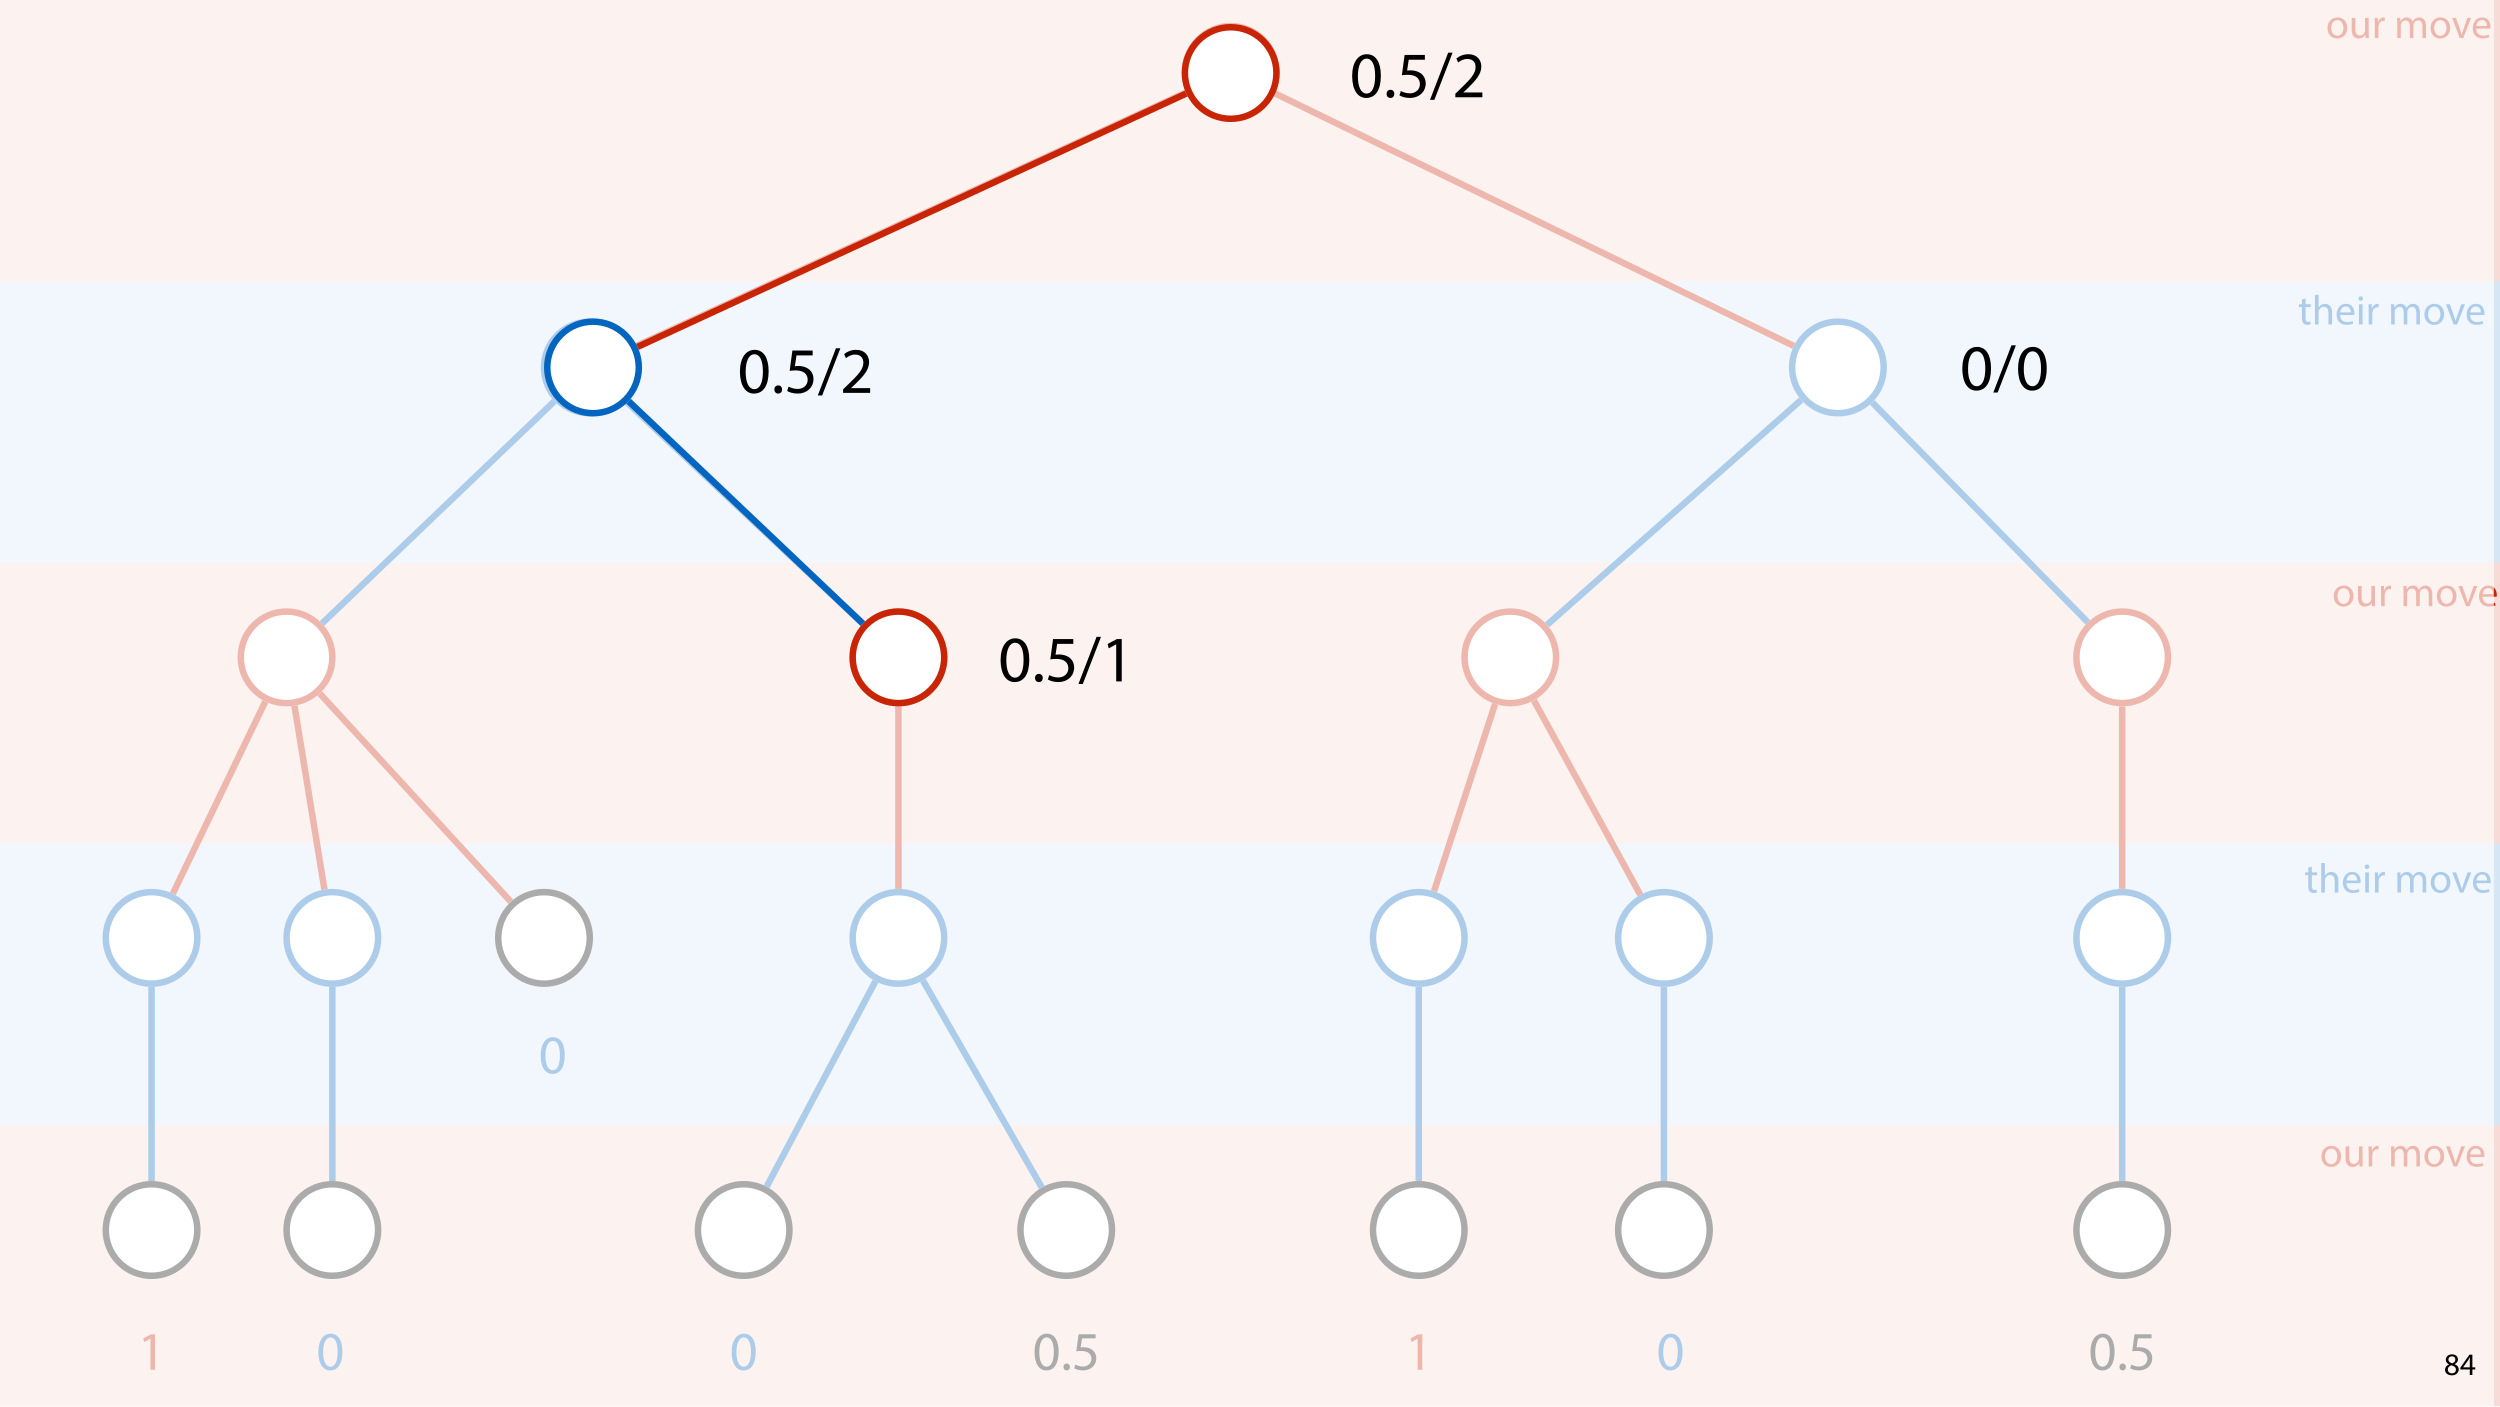
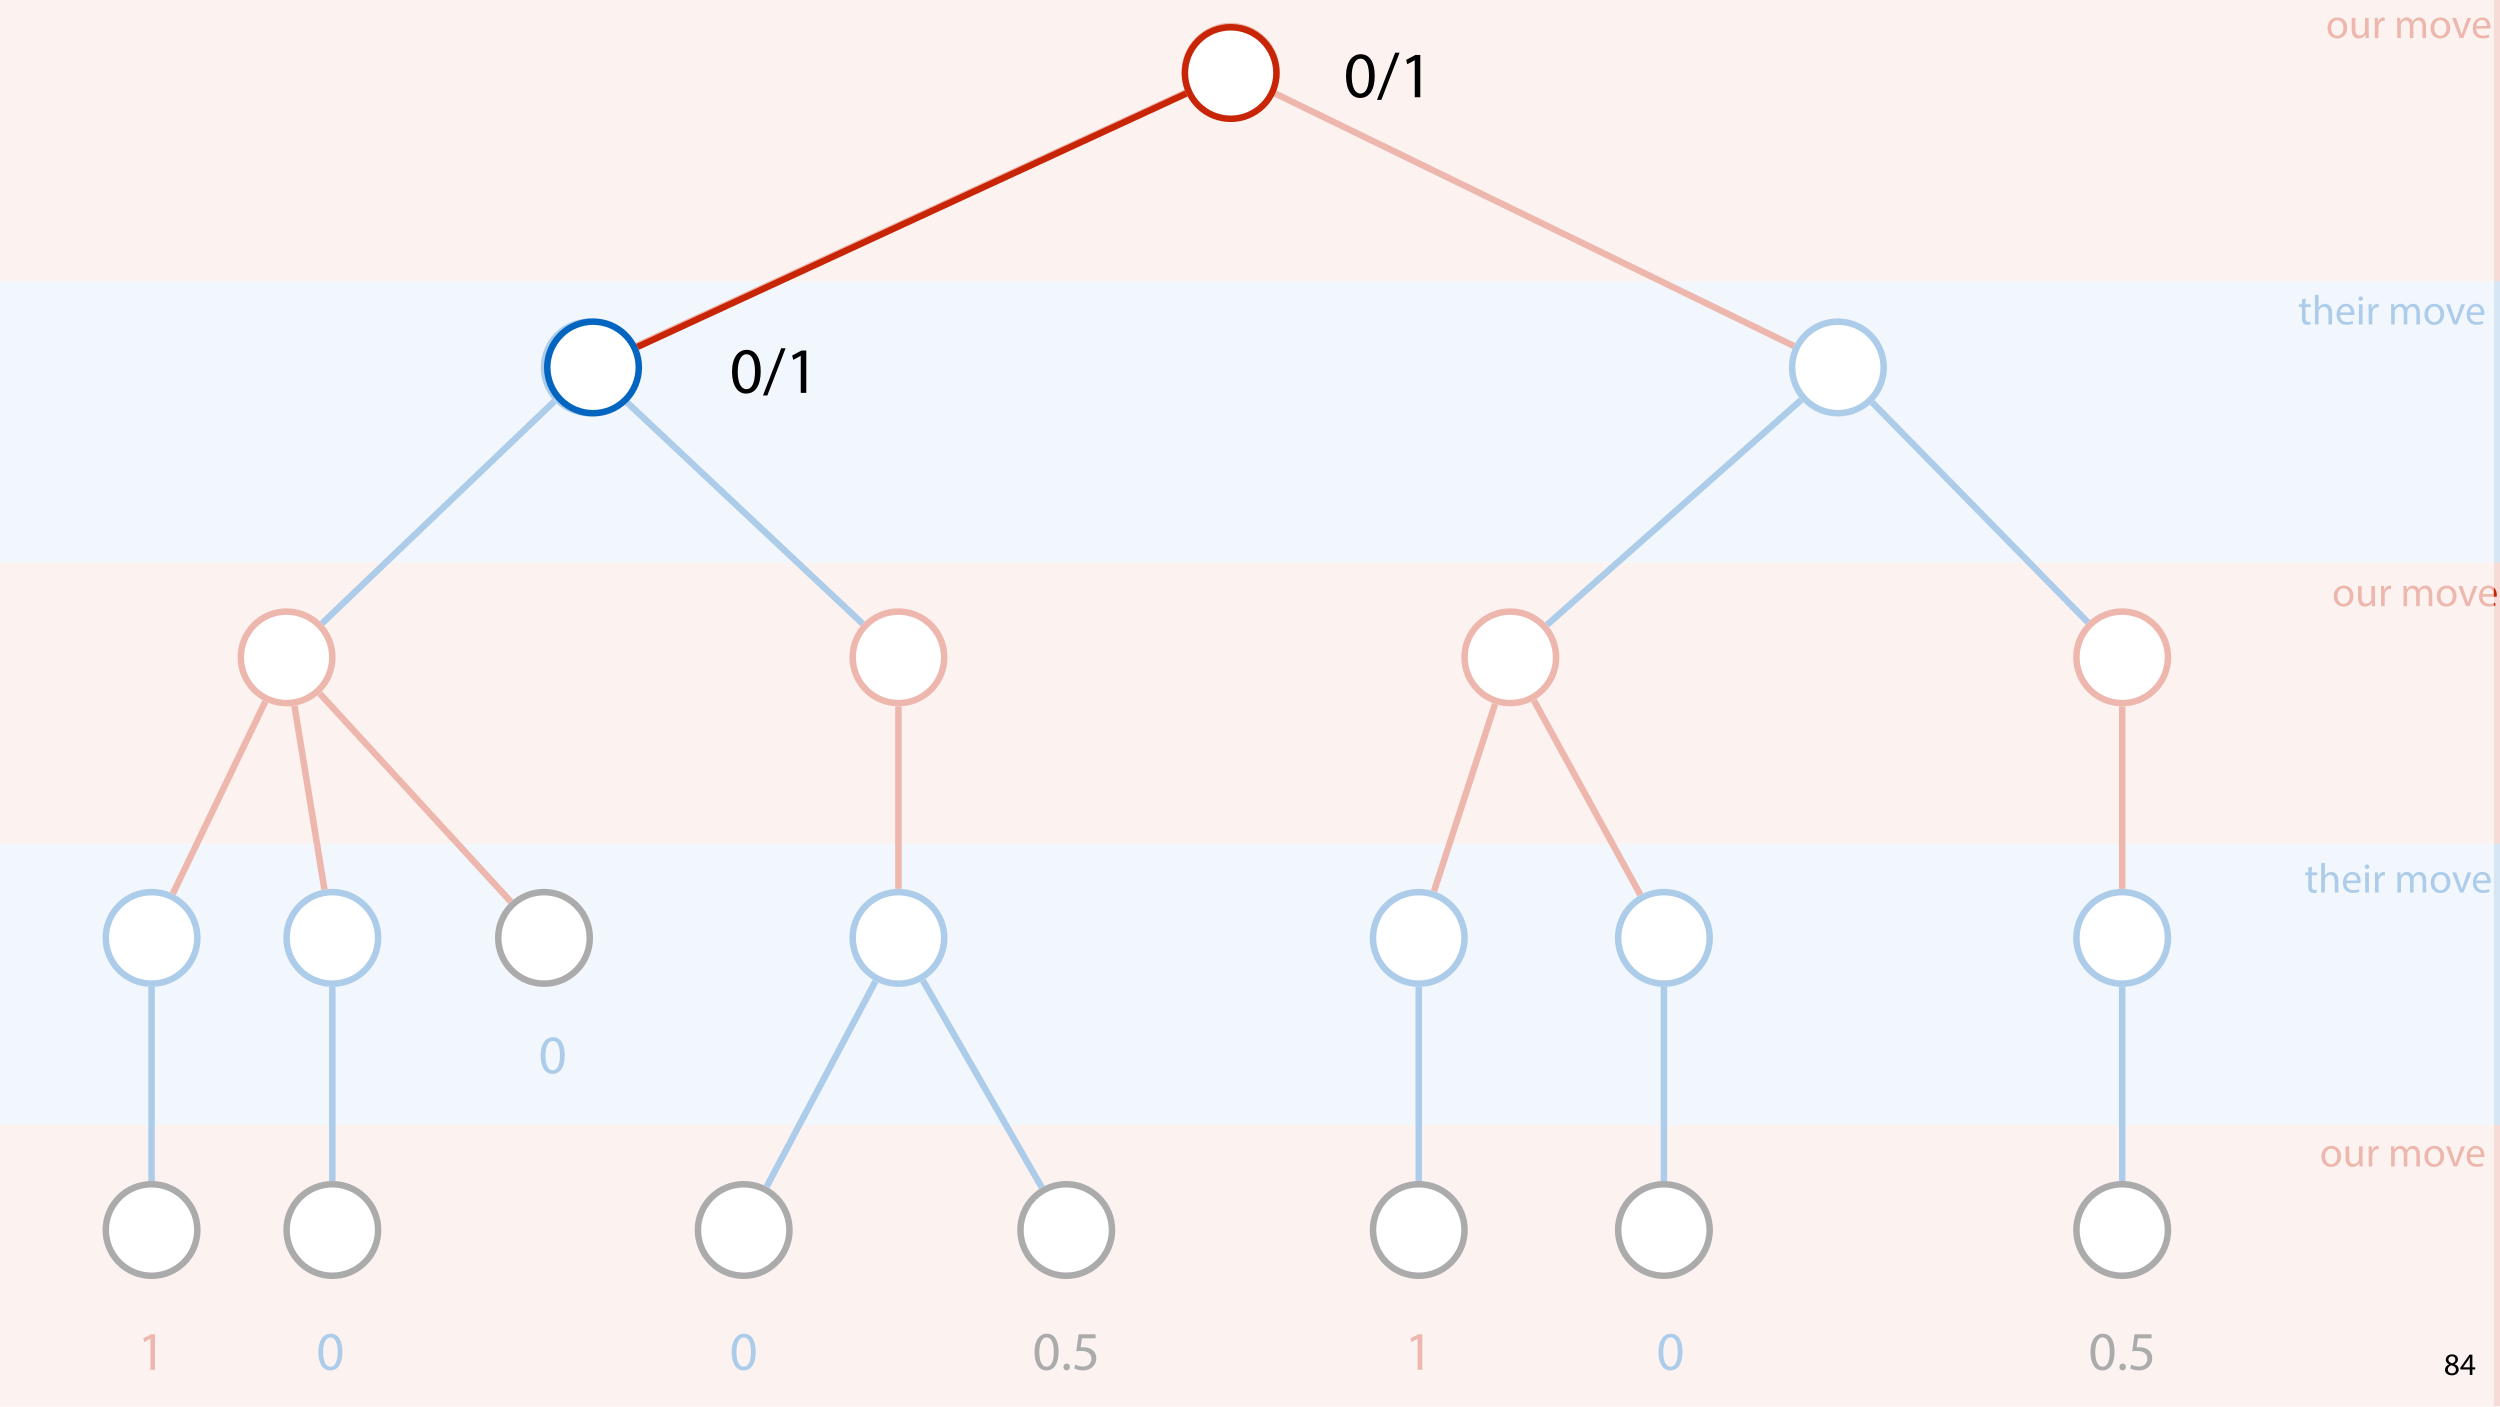
<svg xmlns="http://www.w3.org/2000/svg" xmlns:xlink="http://www.w3.org/1999/xlink" width="1920pt" height="1080pt" viewBox="0 0 1920 1080" version="1.1">
  <defs>
    <g>
      <symbol overflow="visible" id="glyph0-0">
        <path style="stroke:none;" d="M 0 0 L 16 0 L 16 -22.406 L 0 -22.406 Z M 8 -12.641 L 2.562 -20.797 L 13.438 -20.797 Z M 8.953 -11.203 L 14.406 -19.359 L 14.406 -3.047 Z M 2.562 -1.594 L 8 -9.766 L 13.438 -1.594 Z M 1.594 -19.359 L 7.047 -11.203 L 1.594 -3.047 Z M 1.594 -19.359 " />
      </symbol>
      <symbol overflow="visible" id="glyph0-1">
        <path style="stroke:none;" d="M 8.891 -15.844 C 4.609 -15.844 1.219 -12.797 1.219 -7.609 C 1.219 -2.719 4.453 0.359 8.641 0.359 C 12.391 0.359 16.359 -2.141 16.359 -7.875 C 16.359 -12.609 13.344 -15.844 8.891 -15.844 Z M 8.828 -13.734 C 12.156 -13.734 13.469 -10.406 13.469 -7.781 C 13.469 -4.281 11.453 -1.766 8.766 -1.766 C 6.016 -1.766 4.062 -4.312 4.062 -7.719 C 4.062 -10.656 5.5 -13.734 8.828 -13.734 Z M 8.828 -13.734 " />
      </symbol>
      <symbol overflow="visible" id="glyph0-2">
        <path style="stroke:none;" d="M 15.297 -15.484 L 12.484 -15.484 L 12.484 -5.984 C 12.484 -5.469 12.391 -4.953 12.219 -4.547 C 11.719 -3.297 10.406 -1.984 8.516 -1.984 C 5.953 -1.984 5.062 -3.969 5.062 -6.906 L 5.062 -15.484 L 2.234 -15.484 L 2.234 -6.438 C 2.234 -0.984 5.156 0.359 7.578 0.359 C 10.344 0.359 11.969 -1.281 12.703 -2.531 L 12.766 -2.531 L 12.922 0 L 15.422 0 C 15.328 -1.219 15.297 -2.625 15.297 -4.219 Z M 15.297 -15.484 " />
      </symbol>
      <symbol overflow="visible" id="glyph0-3">
        <path style="stroke:none;" d="M 2.344 0 L 5.125 0 L 5.125 -8.25 C 5.125 -8.734 5.188 -9.188 5.25 -9.562 C 5.625 -11.688 7.047 -13.188 9.031 -13.188 C 9.406 -13.188 9.703 -13.156 9.984 -13.094 L 9.984 -15.75 C 9.734 -15.812 9.5 -15.844 9.188 -15.844 C 7.297 -15.844 5.594 -14.531 4.891 -12.453 L 4.766 -12.453 L 4.672 -15.484 L 2.203 -15.484 C 2.297 -14.047 2.344 -12.484 2.344 -10.656 Z M 2.344 0 " />
      </symbol>
      <symbol overflow="visible" id="glyph0-4">
        <path style="stroke:none;" d="" />
      </symbol>
      <symbol overflow="visible" id="glyph0-5">
        <path style="stroke:none;" d="M 2.344 0 L 5.094 0 L 5.094 -9.344 C 5.094 -9.828 5.156 -10.297 5.312 -10.719 C 5.766 -12.125 7.047 -13.531 8.797 -13.531 C 10.938 -13.531 12.031 -11.75 12.031 -9.281 L 12.031 0 L 14.781 0 L 14.781 -9.562 C 14.781 -10.078 14.875 -10.594 15.016 -10.969 C 15.484 -12.359 16.734 -13.531 18.344 -13.531 C 20.609 -13.531 21.703 -11.75 21.703 -8.766 L 21.703 0 L 24.453 0 L 24.453 -9.125 C 24.453 -14.5 21.406 -15.844 19.359 -15.844 C 17.891 -15.844 16.859 -15.453 15.938 -14.75 C 15.297 -14.266 14.688 -13.594 14.203 -12.734 L 14.141 -12.734 C 13.469 -14.562 11.875 -15.844 9.766 -15.844 C 7.203 -15.844 5.766 -14.469 4.891 -12.984 L 4.797 -12.984 L 4.672 -15.484 L 2.203 -15.484 C 2.297 -14.203 2.344 -12.891 2.344 -11.297 Z M 2.344 0 " />
      </symbol>
      <symbol overflow="visible" id="glyph0-6">
        <path style="stroke:none;" d="M 0.422 -15.484 L 6.297 0 L 8.984 0 L 15.078 -15.484 L 12.125 -15.484 L 9.125 -6.781 C 8.609 -5.375 8.156 -4.094 7.812 -2.812 L 7.719 -2.812 C 7.391 -4.094 6.969 -5.375 6.469 -6.781 L 3.422 -15.484 Z M 0.422 -15.484 " />
      </symbol>
      <symbol overflow="visible" id="glyph0-7">
        <path style="stroke:none;" d="M 14.781 -7.234 C 14.812 -7.516 14.875 -7.969 14.875 -8.547 C 14.875 -11.391 13.531 -15.844 8.484 -15.844 C 3.969 -15.844 1.219 -12.156 1.219 -7.484 C 1.219 -2.812 4.062 0.312 8.828 0.312 C 11.297 0.312 12.984 -0.188 13.984 -0.641 L 13.5 -2.656 C 12.453 -2.203 11.234 -1.859 9.219 -1.859 C 6.406 -1.859 3.969 -3.422 3.906 -7.234 Z M 3.938 -9.25 C 4.156 -11.203 5.406 -13.828 8.25 -13.828 C 11.422 -13.828 12.188 -11.047 12.156 -9.25 Z M 3.938 -9.25 " />
      </symbol>
      <symbol overflow="visible" id="glyph0-8">
        <path style="stroke:none;" d="M 2.969 -19.203 L 2.969 -15.484 L 0.578 -15.484 L 0.578 -13.344 L 2.969 -13.344 L 2.969 -4.891 C 2.969 -3.078 3.266 -1.703 4.062 -0.859 C 4.734 -0.094 5.797 0.312 7.109 0.312 C 8.188 0.312 9.062 0.156 9.594 -0.062 L 9.469 -2.172 C 9.125 -2.078 8.578 -1.984 7.844 -1.984 C 6.266 -1.984 5.734 -3.078 5.734 -4.984 L 5.734 -13.344 L 9.766 -13.344 L 9.766 -15.484 L 5.734 -15.484 L 5.734 -19.938 Z M 2.969 -19.203 " />
      </symbol>
      <symbol overflow="visible" id="glyph0-9">
        <path style="stroke:none;" d="M 2.344 0 L 5.156 0 L 5.156 -9.344 C 5.156 -9.891 5.188 -10.297 5.344 -10.688 C 5.859 -12.219 7.297 -13.5 9.125 -13.5 C 11.781 -13.5 12.703 -11.391 12.703 -8.891 L 12.703 0 L 15.516 0 L 15.516 -9.219 C 15.516 -14.562 12.188 -15.844 10.109 -15.844 C 9.062 -15.844 8.062 -15.516 7.234 -15.047 C 6.375 -14.562 5.656 -13.859 5.219 -13.062 L 5.156 -13.062 L 5.156 -22.719 L 2.344 -22.719 Z M 2.344 0 " />
      </symbol>
      <symbol overflow="visible" id="glyph0-10">
        <path style="stroke:none;" d="M 5.156 0 L 5.156 -15.484 L 2.344 -15.484 L 2.344 0 Z M 3.75 -21.594 C 2.719 -21.594 1.984 -20.828 1.984 -19.844 C 1.984 -18.875 2.688 -18.109 3.688 -18.109 C 4.797 -18.109 5.5 -18.875 5.469 -19.844 C 5.469 -20.828 4.797 -21.594 3.75 -21.594 Z M 3.75 -21.594 " />
      </symbol>
      <symbol overflow="visible" id="glyph1-0">
        <path style="stroke:none;" d="M 0 0 L 21 0 L 21 -29.406 L 0 -29.406 Z M 10.5 -16.594 L 3.359 -27.297 L 17.641 -27.297 Z M 11.766 -14.703 L 18.906 -25.406 L 18.906 -3.984 Z M 3.359 -2.094 L 10.5 -12.812 L 17.641 -2.094 Z M 2.094 -25.406 L 9.234 -14.703 L 2.094 -3.984 Z M 2.094 -25.406 " />
      </symbol>
      <symbol overflow="visible" id="glyph1-1">
        <path style="stroke:none;" d="M 9.906 0 L 13.484 0 L 13.484 -27.297 L 10.328 -27.297 L 4.375 -24.109 L 5.078 -21.297 L 9.828 -23.859 L 9.906 -23.859 Z M 9.906 0 " />
      </symbol>
      <symbol overflow="visible" id="glyph1-2">
        <path style="stroke:none;" d="M 11 -27.766 C 5.453 -27.766 1.516 -22.719 1.516 -13.562 C 1.594 -4.531 5.203 0.469 10.547 0.469 C 16.594 0.469 20.031 -4.656 20.031 -13.938 C 20.031 -22.641 16.766 -27.766 11 -27.766 Z M 10.797 -24.906 C 14.609 -24.906 16.344 -20.5 16.344 -13.781 C 16.344 -6.797 14.531 -2.391 10.75 -2.391 C 7.391 -2.391 5.203 -6.422 5.203 -13.531 C 5.203 -20.953 7.562 -24.906 10.797 -24.906 Z M 10.797 -24.906 " />
      </symbol>
      <symbol overflow="visible" id="glyph1-3">
        <path style="stroke:none;" d="M 4.656 0.469 C 6.219 0.469 7.188 -0.672 7.188 -2.188 C 7.188 -3.734 6.172 -4.828 4.703 -4.828 C 3.234 -4.828 2.188 -3.734 2.188 -2.188 C 2.188 -0.672 3.188 0.469 4.656 0.469 Z M 4.656 0.469 " />
      </symbol>
      <symbol overflow="visible" id="glyph1-4">
        <path style="stroke:none;" d="M 18.188 -27.297 L 5.125 -27.297 L 3.359 -14.203 C 4.375 -14.328 5.594 -14.484 7.141 -14.484 C 12.594 -14.484 14.953 -11.969 15 -8.438 C 15 -4.781 12.016 -2.516 8.531 -2.516 C 6.047 -2.516 3.828 -3.359 2.688 -4.031 L 1.766 -1.219 C 3.062 -0.375 5.594 0.469 8.562 0.469 C 14.484 0.469 18.734 -3.531 18.734 -8.859 C 18.734 -12.312 16.969 -14.656 14.828 -15.875 C 13.141 -16.891 11.047 -17.344 8.953 -17.344 C 7.938 -17.344 7.344 -17.266 6.719 -17.172 L 7.766 -24.188 L 18.188 -24.188 Z M 18.188 -27.297 " />
      </symbol>
      <symbol overflow="visible" id="glyph2-0">
        <path style="stroke:none;" d="M 0 0 L 12 0 L 12 -16.797 L 0 -16.797 Z M 6 -9.484 L 1.922 -15.594 L 10.078 -15.594 Z M 6.719 -8.406 L 10.797 -14.516 L 10.797 -2.281 Z M 1.922 -1.203 L 6 -7.312 L 10.078 -1.203 Z M 1.203 -14.516 L 5.281 -8.406 L 1.203 -2.281 Z M 1.203 -14.516 " />
      </symbol>
      <symbol overflow="visible" id="glyph2-1">
        <path style="stroke:none;" d="M 6.125 0.266 C 9.094 0.266 11.422 -1.562 11.422 -4.266 C 11.422 -6.172 10.219 -7.531 8.281 -8.297 L 8.281 -8.375 C 10.203 -9.281 10.844 -10.703 10.844 -12.031 C 10.844 -13.969 9.344 -15.859 6.312 -15.859 C 3.578 -15.859 1.484 -14.188 1.484 -11.719 C 1.484 -10.375 2.234 -9.031 3.953 -8.203 L 3.984 -8.141 C 2.062 -7.312 0.891 -5.922 0.891 -3.953 C 0.891 -1.688 2.859 0.266 6.125 0.266 Z M 6.172 -1.266 C 4.172 -1.266 2.969 -2.656 3.047 -4.25 C 3.047 -5.734 4.031 -6.938 5.859 -7.469 C 7.969 -6.859 9.281 -5.953 9.281 -4.062 C 9.281 -2.453 8.062 -1.266 6.172 -1.266 Z M 6.188 -14.359 C 8.094 -14.359 8.828 -13.062 8.828 -11.812 C 8.828 -10.391 7.797 -9.438 6.453 -8.969 C 4.656 -9.453 3.484 -10.297 3.484 -11.859 C 3.484 -13.203 4.438 -14.359 6.188 -14.359 Z M 6.188 -14.359 " />
      </symbol>
      <symbol overflow="visible" id="glyph2-2">
        <path style="stroke:none;" d="M 9.594 0 L 9.594 -4.25 L 11.781 -4.25 L 11.781 -5.906 L 9.594 -5.906 L 9.594 -15.594 L 7.312 -15.594 L 0.359 -5.641 L 0.359 -4.25 L 7.609 -4.25 L 7.609 0 Z M 2.5 -5.906 L 2.5 -5.953 L 6.312 -11.25 C 6.75 -11.969 7.125 -12.641 7.609 -13.562 L 7.688 -13.562 C 7.625 -12.75 7.609 -11.922 7.609 -11.109 L 7.609 -5.906 Z M 2.5 -5.906 " />
      </symbol>
      <symbol overflow="visible" id="glyph3-0">
        <path style="stroke:none;" d="M 0 0 L 25 0 L 25 -35 L 0 -35 Z M 12.5 -19.75 L 4 -32.5 L 21 -32.5 Z M 14 -17.5 L 22.5 -30.25 L 22.5 -4.75 Z M 4 -2.5 L 12.5 -15.25 L 21 -2.5 Z M 2.5 -30.25 L 11 -17.5 L 2.5 -4.75 Z M 2.5 -30.25 " />
      </symbol>
      <symbol overflow="visible" id="glyph3-1">
        <path style="stroke:none;" d="M 13.094 -33.047 C 6.5 -33.047 1.797 -27.047 1.797 -16.156 C 1.906 -5.406 6.203 0.547 12.547 0.547 C 19.75 0.547 23.844 -5.547 23.844 -16.594 C 23.844 -26.953 19.953 -33.047 13.094 -33.047 Z M 12.844 -29.656 C 17.406 -29.656 19.453 -24.406 19.453 -16.406 C 19.453 -8.094 17.297 -2.844 12.797 -2.844 C 8.797 -2.844 6.203 -7.656 6.203 -16.094 C 6.203 -24.953 9 -29.656 12.844 -29.656 Z M 12.844 -29.656 " />
      </symbol>
      <symbol overflow="visible" id="glyph3-2">
-         <path style="stroke:none;" d="M 5.547 0.547 C 7.406 0.547 8.547 -0.797 8.547 -2.594 C 8.547 -4.453 7.344 -5.75 5.594 -5.75 C 3.844 -5.75 2.594 -4.453 2.594 -2.594 C 2.594 -0.797 3.797 0.547 5.547 0.547 Z M 5.547 0.547 " />
+         <path style="stroke:none;" d="M 3.297 2 L 17.297 -34.25 L 13.906 -34.25 L -0.047 2 Z M 3.297 2 " />
      </symbol>
      <symbol overflow="visible" id="glyph3-3">
-         <path style="stroke:none;" d="M 21.656 -32.5 L 6.094 -32.5 L 4 -16.906 C 5.203 -17.047 6.656 -17.25 8.5 -17.25 C 15 -17.25 17.797 -14.25 17.844 -10.047 C 17.844 -5.703 14.297 -3 10.156 -3 C 7.203 -3 4.547 -4 3.203 -4.797 L 2.094 -1.453 C 3.656 -0.453 6.656 0.547 10.203 0.547 C 17.25 0.547 22.297 -4.203 22.297 -10.547 C 22.297 -14.656 20.203 -17.453 17.656 -18.906 C 15.656 -20.094 13.156 -20.656 10.656 -20.656 C 9.453 -20.656 8.75 -20.547 8 -20.453 L 9.25 -28.797 L 21.656 -28.797 Z M 21.656 -32.5 " />
-       </symbol>
-       <symbol overflow="visible" id="glyph3-4">
-         <path style="stroke:none;" d="M 3.297 2 L 17.297 -34.25 L 13.906 -34.25 L -0.047 2 Z M 3.297 2 " />
-       </symbol>
-       <symbol overflow="visible" id="glyph3-5">
        <path style="stroke:none;" d="M 11.797 0 L 16.047 0 L 16.047 -32.5 L 12.297 -32.5 L 5.203 -28.703 L 6.047 -25.344 L 11.703 -28.406 L 11.797 -28.406 Z M 11.797 0 " />
-       </symbol>
-       <symbol overflow="visible" id="glyph3-6">
-         <path style="stroke:none;" d="M 23 0 L 23 -3.656 L 8.406 -3.656 L 8.406 -3.75 L 11 -6.156 C 17.844 -12.75 22.203 -17.594 22.203 -23.594 C 22.203 -28.25 19.25 -33.047 12.25 -33.047 C 8.5 -33.047 5.297 -31.656 3.047 -29.75 L 4.453 -26.656 C 5.953 -27.906 8.406 -29.406 11.344 -29.406 C 16.203 -29.406 17.797 -26.344 17.797 -23.047 C 17.75 -18.156 14 -13.953 5.703 -6.047 L 2.25 -2.703 L 2.25 0 Z M 23 0 " />
      </symbol>
    </g>
    <filter id="alpha" filterUnits="objectBoundingBox" x="0%" y="0%" width="100%" height="100%">
      <feColorMatrix type="matrix" in="SourceGraphic" values="0 0 0 0 1 0 0 0 0 1 0 0 0 0 1 0 0 0 1 0" />
    </filter>
    <mask id="mask0">
      <g filter="url(#alpha)">
        <rect x="0" y="0" width="1920" height="1080" style="fill:rgb(0%,0%,0%);fill-opacity:0.671;stroke:none;" />
      </g>
    </mask>
    <clipPath id="clip1">
      <rect x="0" y="0" width="1916" height="1080" />
    </clipPath>
    <g id="surface5" clip-path="url(#clip1)">
      <path style=" stroke:none;fill-rule:nonzero;fill:rgb(100%,100%,100%);fill-opacity:1;" d="M -0.5 1080 L 1915.309 1080 L 1915.309 0 L -0.5 0 Z M -0.5 1080 " />
    </g>
  </defs>
  <g id="surface1">
    <rect x="0" y="0" width="1920" height="1080" style="fill:rgb(100%,100%,100%);fill-opacity:1;stroke:none;" />
    <path style=" stroke:none;fill-rule:nonzero;fill:rgb(78.432%,14.51%,2.353%);fill-opacity:0.161;" d="M 0 216 L 1920 216 L 1920 0 L 0 0 Z M 0 216 " />
    <path style=" stroke:none;fill-rule:nonzero;fill:rgb(1.176%,39.607%,75.294%);fill-opacity:0.161;" d="M 0 432 L 1920 432 L 1920 216 L 0 216 Z M 0 432 " />
    <path style=" stroke:none;fill-rule:nonzero;fill:rgb(78.432%,14.51%,2.353%);fill-opacity:0.161;" d="M 0 648 L 1920 648 L 1920 432 L 0 432 Z M 0 648 " />
    <path style=" stroke:none;fill-rule:nonzero;fill:rgb(1.176%,39.607%,75.294%);fill-opacity:0.161;" d="M 0 864 L 1920 864 L 1920 648 L 0 648 Z M 0 864 " />
    <path style=" stroke:none;fill-rule:nonzero;fill:rgb(78.432%,14.51%,2.353%);fill-opacity:0.161;" d="M 0 1080 L 1920 1080 L 1920 864 L 0 864 Z M 0 1080 " />
    <path style="fill-rule:nonzero;fill:rgb(100%,100%,100%);fill-opacity:1;stroke-width:5;stroke-linecap:butt;stroke-linejoin:miter;stroke:rgb(78.432%,14.51%,2.353%);stroke-opacity:1;stroke-miterlimit:4;" d="M 60.016 10.297 C 73.742 24.027 73.742 46.285 60.016 60.016 C 46.285 73.742 24.027 73.742 10.297 60.016 C -3.434 46.285 -3.434 24.027 10.297 10.297 C 24.027 -3.434 46.285 -3.434 60.016 10.297 Z M 60.016 10.297 " transform="matrix(1,0,0,1,910,20)" />
    <path style="fill-rule:nonzero;fill:rgb(100%,100%,100%);fill-opacity:1;stroke-width:5;stroke-linecap:butt;stroke-linejoin:miter;stroke:rgb(1.176%,39.607%,75.294%);stroke-opacity:1;stroke-miterlimit:4;" d="M 60.014 10.299 C 73.744 24.025 73.744 46.287 60.014 60.013 C 46.287 73.744 24.025 73.744 10.299 60.013 C -3.432 46.287 -3.432 24.025 10.299 10.299 C 24.025 -3.432 46.287 -3.432 60.014 10.299 Z M 60.014 10.299 " transform="matrix(1,0,0,1,417.799,247.0335)" />
    <path style=" stroke:none;fill-rule:nonzero;fill:rgb(100%,100%,100%);fill-opacity:1;" d="M 1436.379 257.332 C 1450.105 271.059 1450.105 293.32 1436.379 307.047 C 1422.648 320.777 1400.391 320.777 1386.66 307.047 C 1372.93 293.32 1372.93 271.059 1386.66 257.332 C 1400.391 243.602 1422.648 243.602 1436.379 257.332 Z M 1436.379 257.332 " />
    <path style="fill:none;stroke-width:5;stroke-linecap:butt;stroke-linejoin:miter;stroke:rgb(1.176%,39.607%,75.294%);stroke-opacity:1;stroke-miterlimit:4;" d="M 60.015 10.299 C 73.741 24.025 73.741 46.287 60.015 60.013 C 46.284 73.744 24.027 73.744 10.296 60.013 C -3.43 46.287 -3.43 24.025 10.296 10.299 C 24.027 -3.432 46.284 -3.432 60.015 10.299 Z M 60.015 10.299 " transform="matrix(1,0,0,1,1376.364,247.0335)" />
    <path style="fill-rule:nonzero;fill:rgb(100%,100%,100%);fill-opacity:1;stroke-width:5;stroke-linecap:butt;stroke-linejoin:miter;stroke:rgb(78.432%,14.51%,2.353%);stroke-opacity:1;stroke-miterlimit:4;" d="M 60.013 10.295 C 73.744 24.026 73.744 46.284 60.013 60.014 C 46.287 73.744 24.025 73.744 10.298 60.014 C -3.432 46.284 -3.432 24.026 10.298 10.295 C 24.025 -3.431 46.287 -3.431 60.013 10.295 Z M 60.013 10.295 " transform="matrix(1,0,0,1,184.9282,469.6891)" />
    <path style="fill-rule:nonzero;fill:rgb(100%,100%,100%);fill-opacity:1;stroke-width:5;stroke-linecap:butt;stroke-linejoin:miter;stroke:rgb(78.432%,14.51%,2.353%);stroke-opacity:1;stroke-miterlimit:4;" d="M 60.015 10.295 C 73.741 24.026 73.741 46.284 60.015 60.014 C 46.284 73.744 24.027 73.744 10.296 60.014 C -3.43 46.284 -3.43 24.026 10.296 10.295 C 24.027 -3.431 46.284 -3.431 60.015 10.295 Z M 60.015 10.295 " transform="matrix(1,0,0,1,654.8484,469.6891)" />
    <path style=" stroke:none;fill-rule:nonzero;fill:rgb(100%,100%,100%);fill-opacity:1;" d="M 1184.781 479.984 C 1198.512 493.715 1198.512 515.973 1184.781 529.703 C 1171.055 543.434 1148.797 543.434 1135.066 529.703 C 1121.336 515.973 1121.336 493.715 1135.066 479.984 C 1148.797 466.258 1171.055 466.258 1184.781 479.984 Z M 1184.781 479.984 " />
    <path style="fill:none;stroke-width:5;stroke-linecap:butt;stroke-linejoin:miter;stroke:rgb(78.432%,14.51%,2.353%);stroke-opacity:1;stroke-miterlimit:4;" d="M 60.012 10.295 C 73.743 24.026 73.743 46.284 60.012 60.014 C 46.286 73.744 24.024 73.744 10.297 60.014 C -3.433 46.284 -3.433 24.026 10.297 10.295 C 24.024 -3.431 46.286 -3.431 60.012 10.295 Z M 60.012 10.295 " transform="matrix(1,0,0,1,1124.769,469.6891)" />
    <path style="fill-rule:nonzero;fill:rgb(100%,100%,100%);fill-opacity:1;stroke-width:5;stroke-linecap:butt;stroke-linejoin:miter;stroke:rgb(78.432%,14.51%,2.353%);stroke-opacity:1;stroke-miterlimit:4;" d="M 60.014 10.295 C 73.745 24.026 73.745 46.284 60.014 60.014 C 46.284 73.744 24.026 73.744 10.295 60.014 C -3.431 46.284 -3.431 24.026 10.295 10.295 C 24.026 -3.431 46.284 -3.431 60.014 10.295 Z M 60.014 10.295 " transform="matrix(1,0,0,1,1594.689,469.6891)" />
    <path style="fill-rule:nonzero;fill:rgb(100%,100%,100%);fill-opacity:1;stroke-width:5;stroke-linecap:butt;stroke-linejoin:miter;stroke:rgb(1.176%,39.607%,75.294%);stroke-opacity:1;stroke-miterlimit:4;" d="M 60.014 10.298 C 73.744 24.024 73.744 46.286 60.014 60.013 C 46.283 73.743 24.026 73.743 10.295 60.013 C -3.432 46.286 -3.432 24.024 10.295 10.298 C 24.026 -3.433 46.283 -3.433 60.014 10.298 Z M 60.014 10.298 " transform="matrix(1,0,0,1,81.24401,685.1436)" />
    <path style="fill-rule:nonzero;fill:rgb(100%,100%,100%);fill-opacity:1;stroke-width:5;stroke-linecap:butt;stroke-linejoin:miter;stroke:rgb(0%,0%,0%);stroke-opacity:1;stroke-miterlimit:4;" d="M 60.013 10.298 C 73.743 24.024 73.743 46.286 60.013 60.013 C 46.286 73.743 24.024 73.743 10.298 60.013 C -3.433 46.286 -3.433 24.024 10.298 10.298 C 24.024 -3.433 46.286 -3.433 60.013 10.298 Z M 60.013 10.298 " transform="matrix(1,0,0,1,382.6436,685.1436)" />
    <path style="fill-rule:nonzero;fill:rgb(100%,100%,100%);fill-opacity:1;stroke-width:5;stroke-linecap:butt;stroke-linejoin:miter;stroke:rgb(1.176%,39.607%,75.294%);stroke-opacity:1;stroke-miterlimit:4;" d="M 60.015 10.298 C 73.741 24.024 73.741 46.286 60.015 60.013 C 46.284 73.743 24.027 73.743 10.296 60.013 C -3.43 46.286 -3.43 24.024 10.296 10.298 C 24.027 -3.433 46.284 -3.433 60.015 10.298 Z M 60.015 10.298 " transform="matrix(1,0,0,1,654.8484,685.1436)" />
    <path style=" stroke:none;fill-rule:nonzero;fill:rgb(100%,100%,100%);fill-opacity:1;" d="M 1302.75 695.441 C 1316.477 709.168 1316.477 731.43 1302.75 745.156 C 1289.02 758.887 1266.762 758.887 1253.031 745.156 C 1239.305 731.43 1239.305 709.168 1253.031 695.441 C 1266.762 681.711 1289.02 681.711 1302.75 695.441 Z M 1302.75 695.441 " />
    <path style="fill:none;stroke-width:5;stroke-linecap:butt;stroke-linejoin:miter;stroke:rgb(1.176%,39.607%,75.294%);stroke-opacity:1;stroke-miterlimit:4;" d="M 60.015 10.298 C 73.742 24.024 73.742 46.286 60.015 60.013 C 46.285 73.743 24.027 73.743 10.296 60.013 C -3.434 46.286 -3.434 24.024 10.296 10.298 C 24.027 -3.433 46.285 -3.433 60.015 10.298 Z M 60.015 10.298 " transform="matrix(1,0,0,1,1242.735,685.1436)" />
    <path style="fill-rule:nonzero;fill:rgb(100%,100%,100%);fill-opacity:1;stroke-width:5;stroke-linecap:butt;stroke-linejoin:miter;stroke:rgb(1.176%,39.607%,75.294%);stroke-opacity:1;stroke-miterlimit:4;" d="M 60.014 10.298 C 73.745 24.024 73.745 46.286 60.014 60.013 C 46.284 73.743 24.026 73.743 10.295 60.013 C -3.431 46.286 -3.431 24.024 10.295 10.298 C 24.026 -3.433 46.284 -3.433 60.014 10.298 Z M 60.014 10.298 " transform="matrix(1,0,0,1,1594.689,685.1436)" />
    <path style="fill-rule:nonzero;fill:rgb(100%,100%,100%);fill-opacity:1;stroke-width:5;stroke-linecap:butt;stroke-linejoin:miter;stroke:rgb(0%,0%,0%);stroke-opacity:1;stroke-miterlimit:4;" d="M 60.014 10.296 C 73.744 24.027 73.744 46.284 60.014 60.015 C 46.283 73.741 24.026 73.741 10.295 60.015 C -3.432 46.284 -3.432 24.027 10.295 10.296 C 24.026 -3.431 46.283 -3.431 60.014 10.296 Z M 60.014 10.296 " transform="matrix(1,0,0,1,81.24401,909.4891)" />
    <path style="fill-rule:nonzero;fill:rgb(100%,100%,100%);fill-opacity:1;stroke-width:5;stroke-linecap:butt;stroke-linejoin:miter;stroke:rgb(0%,0%,0%);stroke-opacity:1;stroke-miterlimit:4;" d="M 60.014 10.296 C 73.744 24.027 73.744 46.284 60.014 60.015 C 46.283 73.741 24.026 73.741 10.295 60.015 C -3.431 46.284 -3.431 24.027 10.295 10.296 C 24.026 -3.431 46.283 -3.431 60.014 10.296 Z M 60.014 10.296 " transform="matrix(1,0,0,1,220.0837,909.4891)" />
    <path style="fill-rule:nonzero;fill:rgb(100%,100%,100%);fill-opacity:1;stroke-width:5;stroke-linecap:butt;stroke-linejoin:miter;stroke:rgb(0%,0%,0%);stroke-opacity:1;stroke-miterlimit:4;" d="M 60.015 10.296 C 73.741 24.027 73.741 46.284 60.015 60.015 C 46.284 73.741 24.027 73.741 10.296 60.015 C -3.43 46.284 -3.43 24.027 10.296 10.296 C 24.027 -3.431 46.284 -3.431 60.015 10.296 Z M 60.015 10.296 " transform="matrix(1,0,0,1,535.9968,909.4891)" />
    <path style="fill-rule:nonzero;fill:rgb(100%,100%,100%);fill-opacity:1;stroke-width:5;stroke-linecap:butt;stroke-linejoin:miter;stroke:rgb(0%,0%,0%);stroke-opacity:1;stroke-miterlimit:4;" d="M 60.014 10.296 C 73.745 24.027 73.745 46.284 60.014 60.015 C 46.284 73.741 24.026 73.741 10.296 60.015 C -3.431 46.284 -3.431 24.027 10.296 10.296 C 24.026 -3.431 46.284 -3.431 60.014 10.296 Z M 60.014 10.296 " transform="matrix(1,0,0,1,783.7161,909.4891)" />
    <path style=" stroke:none;fill-rule:nonzero;fill:rgb(100%,100%,100%);fill-opacity:1;" d="M 1114.473 919.785 C 1128.199 933.516 1128.199 955.773 1114.473 969.504 C 1100.742 983.23 1078.484 983.23 1064.754 969.504 C 1051.023 955.773 1051.023 933.516 1064.754 919.785 C 1078.484 906.059 1100.742 906.059 1114.473 919.785 Z M 1114.473 919.785 " />
    <path style="fill:none;stroke-width:5;stroke-linecap:butt;stroke-linejoin:miter;stroke:rgb(0%,0%,0%);stroke-opacity:1;stroke-miterlimit:4;" d="M 60.015 10.296 C 73.745 24.027 73.745 46.284 60.015 60.015 C 46.284 73.741 24.026 73.741 10.296 60.015 C -3.431 46.284 -3.431 24.027 10.296 10.296 C 24.026 -3.431 46.284 -3.431 60.015 10.296 Z M 60.015 10.296 " transform="matrix(1,0,0,1,1054.458,909.4891)" />
    <path style=" stroke:none;fill-rule:nonzero;fill:rgb(100%,100%,100%);fill-opacity:1;" d="M 1302.75 919.785 C 1316.477 933.516 1316.477 955.773 1302.75 969.504 C 1289.02 983.23 1266.762 983.23 1253.031 969.504 C 1239.305 955.773 1239.305 933.516 1253.031 919.785 C 1266.762 906.059 1289.02 906.059 1302.75 919.785 Z M 1302.75 919.785 " />
    <path style="fill:none;stroke-width:5;stroke-linecap:butt;stroke-linejoin:miter;stroke:rgb(0%,0%,0%);stroke-opacity:1;stroke-miterlimit:4;" d="M 60.015 10.296 C 73.742 24.027 73.742 46.284 60.015 60.015 C 46.285 73.741 24.027 73.741 10.296 60.015 C -3.434 46.284 -3.434 24.027 10.296 10.296 C 24.027 -3.431 46.285 -3.431 60.015 10.296 Z M 60.015 10.296 " transform="matrix(1,0,0,1,1242.735,909.4891)" />
    <path style="fill-rule:nonzero;fill:rgb(100%,100%,100%);fill-opacity:1;stroke-width:5;stroke-linecap:butt;stroke-linejoin:miter;stroke:rgb(0%,0%,0%);stroke-opacity:1;stroke-miterlimit:4;" d="M 60.014 10.296 C 73.745 24.027 73.745 46.284 60.014 60.015 C 46.284 73.741 24.026 73.741 10.295 60.015 C -3.431 46.284 -3.431 24.027 10.295 10.296 C 24.026 -3.431 46.284 -3.431 60.014 10.296 Z M 60.014 10.296 " transform="matrix(1,0,0,1,1594.689,909.4891)" />
    <path style="fill:none;stroke-width:5;stroke-linecap:butt;stroke-linejoin:miter;stroke:rgb(78.432%,14.51%,2.353%);stroke-opacity:1;stroke-miterlimit:4;" d="M -0.002 195.484 L 423.803 -0 " transform="matrix(1,0,0,1,487.1542,70.93)" />
    <g style="fill:rgb(78.432%,14.51%,2.353%);fill-opacity:1;">
      <use xlink:href="#glyph0-1" x="1786.291" y="29.225" />
      <use xlink:href="#glyph0-2" x="1803.859" y="29.225" />
      <use xlink:href="#glyph0-3" x="1821.491" y="29.225" />
      <use xlink:href="#glyph0-4" x="1831.955" y="29.225" />
      <use xlink:href="#glyph0-5" x="1838.739" y="29.225" />
      <use xlink:href="#glyph0-1" x="1865.427" y="29.225" />
    </g>
    <g style="fill:rgb(78.432%,14.51%,2.353%);fill-opacity:1;">
      <use xlink:href="#glyph0-6" x="1882.771" y="29.225" />
    </g>
    <g style="fill:rgb(78.432%,14.51%,2.353%);fill-opacity:1;">
      <use xlink:href="#glyph0-7" x="1897.843" y="29.225" />
    </g>
    <g style="fill:rgb(1.176%,39.607%,75.294%);fill-opacity:1;">
      <use xlink:href="#glyph0-8" x="1764.93" y="249.164" />
      <use xlink:href="#glyph0-9" x="1775.522" y="249.164" />
      <use xlink:href="#glyph0-7" x="1793.282" y="249.164" />
      <use xlink:href="#glyph0-10" x="1809.314" y="249.164" />
      <use xlink:href="#glyph0-3" x="1816.802" y="249.164" />
      <use xlink:href="#glyph0-4" x="1827.266" y="249.164" />
      <use xlink:href="#glyph0-5" x="1834.05" y="249.164" />
      <use xlink:href="#glyph0-1" x="1860.738" y="249.164" />
    </g>
    <g style="fill:rgb(1.176%,39.607%,75.294%);fill-opacity:1;">
      <use xlink:href="#glyph0-6" x="1878.082" y="249.164" />
    </g>
    <g style="fill:rgb(1.176%,39.607%,75.294%);fill-opacity:1;">
      <use xlink:href="#glyph0-7" x="1893.154" y="249.164" />
    </g>
    <g style="fill:rgb(78.432%,14.51%,2.353%);fill-opacity:1;">
      <use xlink:href="#glyph0-1" x="1791.124" y="465.541" />
      <use xlink:href="#glyph0-2" x="1808.692" y="465.541" />
      <use xlink:href="#glyph0-3" x="1826.324" y="465.541" />
      <use xlink:href="#glyph0-4" x="1836.788" y="465.541" />
      <use xlink:href="#glyph0-5" x="1843.572" y="465.541" />
      <use xlink:href="#glyph0-1" x="1870.26" y="465.541" />
    </g>
    <g style="fill:rgb(78.432%,14.51%,2.353%);fill-opacity:1;">
      <use xlink:href="#glyph0-6" x="1887.604" y="465.541" />
    </g>
    <g style="fill:rgb(78.432%,14.51%,2.353%);fill-opacity:1;">
      <use xlink:href="#glyph0-7" x="1902.676" y="465.541" />
    </g>
    <g style="fill:rgb(1.176%,39.607%,75.294%);fill-opacity:1;">
      <use xlink:href="#glyph0-8" x="1769.763" y="685.48" />
      <use xlink:href="#glyph0-9" x="1780.355" y="685.48" />
      <use xlink:href="#glyph0-7" x="1798.115" y="685.48" />
      <use xlink:href="#glyph0-10" x="1814.147" y="685.48" />
      <use xlink:href="#glyph0-3" x="1821.635" y="685.48" />
      <use xlink:href="#glyph0-4" x="1832.099" y="685.48" />
      <use xlink:href="#glyph0-5" x="1838.883" y="685.48" />
      <use xlink:href="#glyph0-1" x="1865.571" y="685.48" />
    </g>
    <g style="fill:rgb(1.176%,39.607%,75.294%);fill-opacity:1;">
      <use xlink:href="#glyph0-6" x="1882.915" y="685.48" />
    </g>
    <g style="fill:rgb(1.176%,39.607%,75.294%);fill-opacity:1;">
      <use xlink:href="#glyph0-7" x="1897.987" y="685.48" />
    </g>
    <g style="fill:rgb(78.432%,14.51%,2.353%);fill-opacity:1;">
      <use xlink:href="#glyph0-1" x="1781.602" y="895.864" />
      <use xlink:href="#glyph0-2" x="1799.17" y="895.864" />
      <use xlink:href="#glyph0-3" x="1816.802" y="895.864" />
      <use xlink:href="#glyph0-4" x="1827.266" y="895.864" />
      <use xlink:href="#glyph0-5" x="1834.05" y="895.864" />
      <use xlink:href="#glyph0-1" x="1860.738" y="895.864" />
    </g>
    <g style="fill:rgb(78.432%,14.51%,2.353%);fill-opacity:1;">
      <use xlink:href="#glyph0-6" x="1878.082" y="895.864" />
    </g>
    <g style="fill:rgb(78.432%,14.51%,2.353%);fill-opacity:1;">
      <use xlink:href="#glyph0-7" x="1893.154" y="895.864" />
    </g>
    <path style="fill-rule:nonzero;fill:rgb(100%,100%,100%);fill-opacity:1;stroke-width:5;stroke-linecap:butt;stroke-linejoin:miter;stroke:rgb(1.176%,39.607%,75.294%);stroke-opacity:1;stroke-miterlimit:4;" d="M 60.014 10.298 C 73.744 24.024 73.744 46.286 60.014 60.013 C 46.283 73.743 24.026 73.743 10.295 60.013 C -3.431 46.286 -3.431 24.024 10.295 10.298 C 24.026 -3.433 46.283 -3.433 60.014 10.298 Z M 60.014 10.298 " transform="matrix(1,0,0,1,220.0837,685.1436)" />
    <path style="fill:none;stroke-width:5;stroke-linecap:butt;stroke-linejoin:miter;stroke:rgb(78.432%,14.51%,2.353%);stroke-opacity:1;stroke-miterlimit:4;" d="M 398.637 194.062 L 0 -0 " transform="matrix(1,0,0,1,979.0192,71.641)" />
    <path style="fill:none;stroke-width:5;stroke-linecap:butt;stroke-linejoin:miter;stroke:rgb(1.176%,39.607%,75.294%);stroke-opacity:1;stroke-miterlimit:4;" d="M 0.002 170.614 L 178.439 0.001 " transform="matrix(1,0,0,1,247.2991,308.2104)" />
    <path style="fill:none;stroke-width:5;stroke-linecap:butt;stroke-linejoin:miter;stroke:rgb(1.176%,39.607%,75.294%);stroke-opacity:1;stroke-miterlimit:4;" d="M 182.158 171.098 L 0.002 0 " transform="matrix(1,0,0,1,480.4007,307.9686)" />
    <path style="fill:none;stroke-width:5;stroke-linecap:butt;stroke-linejoin:miter;stroke:rgb(1.176%,39.607%,75.294%);stroke-opacity:1;stroke-miterlimit:4;" d="M 165.602 168.886 L 0.001 -0.001 " transform="matrix(1,0,0,1,1437.882,309.0749)" />
    <path style="fill:none;stroke-width:5;stroke-linecap:butt;stroke-linejoin:miter;stroke:rgb(1.176%,39.607%,75.294%);stroke-opacity:1;stroke-miterlimit:4;" d="M -0.001 172.747 L 195.198 0.001 " transform="matrix(1,0,0,1,1188.122,307.1435)" />
    <path style="fill:none;stroke-width:5;stroke-linecap:butt;stroke-linejoin:miter;stroke:rgb(78.432%,14.51%,2.353%);stroke-opacity:1;stroke-miterlimit:4;" d="M 0 0 L 23.028 141.121 " transform="matrix(1,0,0,1,226.1482,542.0115)" />
    <path style="fill:none;stroke-width:5;stroke-linecap:butt;stroke-linejoin:miter;stroke:rgb(78.432%,14.51%,2.353%);stroke-opacity:1;stroke-miterlimit:4;" d="M -0.001 147.581 L 71.019 -0.001 " transform="matrix(1,0,0,1,132.731,538.7818)" />
    <path style="fill:none;stroke-width:5;stroke-linecap:butt;stroke-linejoin:miter;stroke:rgb(78.432%,14.51%,2.353%);stroke-opacity:1;stroke-miterlimit:4;" d="M 0 -0.002 C 0 46.713 0 93.428 0 140.143 " transform="matrix(1,0,0,1,690.0039,542.5016)" />
    <path style="fill:none;stroke-width:5;stroke-linecap:butt;stroke-linejoin:miter;stroke:rgb(78.432%,14.51%,2.353%);stroke-opacity:1;stroke-miterlimit:4;" d="M 146.797 159.97 L -0 0.002 " transform="matrix(1,0,0,1,245.5432,532.5883)" />
    <path style=" stroke:none;fill-rule:nonzero;fill:rgb(100%,100%,100%);fill-opacity:1;" d="M 1114.473 695.441 C 1128.199 709.168 1128.199 731.43 1114.473 745.156 C 1100.742 758.887 1078.484 758.887 1064.754 745.156 C 1051.023 731.43 1051.023 709.168 1064.754 695.441 C 1078.484 681.711 1100.742 681.711 1114.473 695.441 Z M 1114.473 695.441 " />
    <path style="fill:none;stroke-width:5;stroke-linecap:butt;stroke-linejoin:miter;stroke:rgb(1.176%,39.607%,75.294%);stroke-opacity:1;stroke-miterlimit:4;" d="M 60.015 10.298 C 73.745 24.024 73.745 46.286 60.015 60.013 C 46.284 73.743 24.026 73.743 10.296 60.013 C -3.431 46.286 -3.431 24.024 10.296 10.298 C 24.026 -3.433 46.284 -3.433 60.015 10.298 Z M 60.015 10.298 " transform="matrix(1,0,0,1,1054.458,685.1436)" />
    <path style="fill:none;stroke-width:5;stroke-linecap:butt;stroke-linejoin:miter;stroke:rgb(78.432%,14.51%,2.353%);stroke-opacity:1;stroke-miterlimit:4;" d="M 46.945 0.001 L -0 143.848 " transform="matrix(1,0,0,1,1101.297,540.6476)" />
    <path style="fill:none;stroke-width:5;stroke-linecap:butt;stroke-linejoin:miter;stroke:rgb(78.432%,14.51%,2.353%);stroke-opacity:1;stroke-miterlimit:4;" d="M -0 -0.001 L 81.793 149.386 " transform="matrix(1,0,0,1,1178.012,537.8798)" />
    <path style="fill:none;stroke-width:5;stroke-linecap:butt;stroke-linejoin:miter;stroke:rgb(78.432%,14.51%,2.353%);stroke-opacity:1;stroke-miterlimit:4;" d="M -0 -0.002 C -0 46.713 -0 93.428 -0 140.143 " transform="matrix(1,0,0,1,1629.844,542.5016)" />
    <path style="fill:none;stroke-width:5;stroke-linecap:butt;stroke-linejoin:miter;stroke:rgb(1.176%,39.607%,75.294%);stroke-opacity:1;stroke-miterlimit:4;" d="M -0 0.001 C -0 49.677 -0 99.356 -0 149.032 " transform="matrix(1,0,0,1,1629.844,757.9561)" />
    <path style="fill:none;stroke-width:5;stroke-linecap:butt;stroke-linejoin:miter;stroke:rgb(1.176%,39.607%,75.294%);stroke-opacity:1;stroke-miterlimit:4;" d="M -0 0.001 C -0 49.677 -0 99.356 -0 149.032 " transform="matrix(1,0,0,1,1277.891,757.9561)" />
    <path style="fill:none;stroke-width:5;stroke-linecap:butt;stroke-linejoin:miter;stroke:rgb(1.176%,39.607%,75.294%);stroke-opacity:1;stroke-miterlimit:4;" d="M 0 0.001 C 0 49.677 0 99.356 0 149.032 " transform="matrix(1,0,0,1,1089.613,757.9561)" />
    <path style="fill:none;stroke-width:5;stroke-linecap:butt;stroke-linejoin:miter;stroke:rgb(1.176%,39.607%,75.294%);stroke-opacity:1;stroke-miterlimit:4;" d="M -0.001 -0 L 91.35 159.031 " transform="matrix(1,0,0,1,708.7632,752.9572)" />
    <path style="fill:none;stroke-width:5;stroke-linecap:butt;stroke-linejoin:miter;stroke:rgb(1.176%,39.607%,75.294%);stroke-opacity:1;stroke-miterlimit:4;" d="M 83.588 -0.001 L -0.002 157.784 " transform="matrix(1,0,0,1,588.783,753.5796)" />
    <path style="fill:none;stroke-width:5;stroke-linecap:butt;stroke-linejoin:miter;stroke:rgb(1.176%,39.607%,75.294%);stroke-opacity:1;stroke-miterlimit:4;" d="M -0.001 0.001 C -0.001 49.677 -0.001 99.356 -0.001 149.032 " transform="matrix(1,0,0,1,255.2392,757.9561)" />
    <path style="fill:none;stroke-width:5;stroke-linecap:butt;stroke-linejoin:miter;stroke:rgb(1.176%,39.607%,75.294%);stroke-opacity:1;stroke-miterlimit:4;" d="M -0.001 0.001 C -0.001 49.677 -0.001 99.356 -0.001 149.032 " transform="matrix(1,0,0,1,116.3995,757.9561)" />
    <g style="fill:rgb(78.432%,14.51%,2.353%);fill-opacity:1;">
      <use xlink:href="#glyph1-1" x="105.626" y="1052.025" />
    </g>
    <g style="fill:rgb(0%,0%,0%);fill-opacity:1;">
      <use xlink:href="#glyph1-2" x="792.979" y="1052.025" />
      <use xlink:href="#glyph1-3" x="814.524" y="1052.025" />
      <use xlink:href="#glyph1-4" x="823.218" y="1052.025" />
    </g>
    <g style="fill:rgb(78.432%,14.51%,2.353%);fill-opacity:1;">
      <use xlink:href="#glyph1-1" x="1078.84" y="1052.025" />
    </g>
    <g style="fill:rgb(0%,0%,0%);fill-opacity:1;">
      <use xlink:href="#glyph1-2" x="1603.951" y="1052.025" />
      <use xlink:href="#glyph1-3" x="1625.497" y="1052.025" />
      <use xlink:href="#glyph1-4" x="1634.191" y="1052.025" />
    </g>
    <g style="fill:rgb(1.176%,39.607%,75.294%);fill-opacity:1;">
      <use xlink:href="#glyph1-2" x="1272.17" y="1052.025" />
    </g>
    <g style="fill:rgb(1.176%,39.607%,75.294%);fill-opacity:1;">
      <use xlink:href="#glyph1-2" x="560.379" y="1052.025" />
    </g>
    <g style="fill:rgb(1.176%,39.607%,75.294%);fill-opacity:1;">
      <use xlink:href="#glyph1-2" x="242.956" y="1052.025" />
    </g>
    <g style="fill:rgb(1.176%,39.607%,75.294%);fill-opacity:1;">
      <use xlink:href="#glyph1-2" x="413.692" y="824.322" />
    </g>
    <use xlink:href="#surface5" mask="url(#mask0)" />
    <g style="fill:rgb(0%,0%,0%);fill-opacity:1;">
      <use xlink:href="#glyph2-1" x="1876.876" y="1056" />
      <use xlink:href="#glyph2-2" x="1889.188" y="1056" />
    </g>
    <path style="fill-rule:nonzero;fill:rgb(100%,100%,100%);fill-opacity:1;stroke-width:5;stroke-linecap:butt;stroke-linejoin:miter;stroke:rgb(78.432%,14.51%,2.353%);stroke-opacity:1;stroke-miterlimit:4;" d="M 60.016 10.298 C 73.742 24.024 73.742 46.286 60.016 60.013 C 46.285 73.743 24.027 73.743 10.297 60.013 C -3.434 46.286 -3.434 24.024 10.297 10.298 C 24.027 -3.433 46.285 -3.433 60.016 10.298 Z M 60.016 10.298 " transform="matrix(1,0,0,1,910,20.925)" />
    <path style="fill-rule:nonzero;fill:rgb(100%,100%,100%);fill-opacity:1;stroke-width:5;stroke-linecap:butt;stroke-linejoin:miter;stroke:rgb(1.176%,39.607%,75.294%);stroke-opacity:1;stroke-miterlimit:4;" d="M 60.014 10.299 C 73.744 24.025 73.744 46.287 60.014 60.013 C 46.287 73.744 24.025 73.744 10.299 60.013 C -3.432 46.287 -3.432 24.025 10.299 10.299 C 24.025 -3.432 46.287 -3.432 60.014 10.299 Z M 60.014 10.299 " transform="matrix(1,0,0,1,420.299,247.0335)" />
    <path style="fill:none;stroke-width:5;stroke-linecap:butt;stroke-linejoin:miter;stroke:rgb(78.432%,14.51%,2.353%);stroke-opacity:1;stroke-miterlimit:4;" d="M 0 194.534 L 421.313 -0.001 " transform="matrix(1,0,0,1,489.6481,71.868)" />
-     <path style="fill-rule:nonzero;fill:rgb(100%,100%,100%);fill-opacity:1;stroke-width:5;stroke-linecap:butt;stroke-linejoin:miter;stroke:rgb(78.432%,14.51%,2.353%);stroke-opacity:1;stroke-miterlimit:4;" d="M 60.015 10.295 C 73.741 24.026 73.741 46.284 60.015 60.014 C 46.284 73.744 24.027 73.744 10.296 60.014 C -3.43 46.284 -3.43 24.026 10.296 10.295 C 24.027 -3.431 46.284 -3.431 60.015 10.295 Z M 60.015 10.295 " transform="matrix(1,0,0,1,654.8484,469.6891)" />
-     <path style="fill:none;stroke-width:5;stroke-linecap:butt;stroke-linejoin:miter;stroke:rgb(1.176%,39.607%,75.294%);stroke-opacity:1;stroke-miterlimit:4;" d="M 0.002 -0 L 179.931 170.808 " transform="matrix(1,0,0,1,482.7639,308.1135)" />
-     <g style="fill:rgb(0%,0%,0%);fill-opacity:1;">
-       <use xlink:href="#glyph3-1" x="766.646" y="523.291" />
-       <use xlink:href="#glyph3-2" x="792.297" y="523.291" />
-       <use xlink:href="#glyph3-3" x="802.646" y="523.291" />
-       <use xlink:href="#glyph3-4" x="828.297" y="523.291" />
-       <use xlink:href="#glyph3-5" x="845.447" y="523.291" />
-     </g>
-     <g style="fill:rgb(0%,0%,0%);fill-opacity:1;">
-       <use xlink:href="#glyph3-1" x="566.459" y="301.719" />
-       <use xlink:href="#glyph3-2" x="592.109" y="301.719" />
-       <use xlink:href="#glyph3-3" x="602.459" y="301.719" />
-       <use xlink:href="#glyph3-4" x="628.109" y="301.719" />
-       <use xlink:href="#glyph3-6" x="645.259" y="301.719" />
-     </g>
-     <g style="fill:rgb(0%,0%,0%);fill-opacity:1;">
-       <use xlink:href="#glyph3-1" x="1036.647" y="74.686" />
-       <use xlink:href="#glyph3-2" x="1062.297" y="74.686" />
-       <use xlink:href="#glyph3-3" x="1072.647" y="74.686" />
-       <use xlink:href="#glyph3-4" x="1098.297" y="74.686" />
-       <use xlink:href="#glyph3-6" x="1115.447" y="74.686" />
-     </g>
-     <g style="fill:rgb(0%,0%,0%);fill-opacity:1;">
-       <use xlink:href="#glyph3-1" x="1505.251" y="299.468" />
-       <use xlink:href="#glyph3-4" x="1530.901" y="299.468" />
-       <use xlink:href="#glyph3-1" x="1548.051" y="299.468" />
+     <g style="fill:rgb(0%,0%,0%);fill-opacity:1;">
+       <use xlink:href="#glyph3-1" x="560.379" y="301.719" />
+       <use xlink:href="#glyph3-2" x="586.029" y="301.719" />
+       <use xlink:href="#glyph3-3" x="603.179" y="301.719" />
+     </g>
+     <g style="fill:rgb(0%,0%,0%);fill-opacity:1;">
+       <use xlink:href="#glyph3-1" x="1031.936" y="74.686" />
+       <use xlink:href="#glyph3-2" x="1057.586" y="74.686" />
+       <use xlink:href="#glyph3-3" x="1074.736" y="74.686" />
    </g>
  </g>
</svg>
